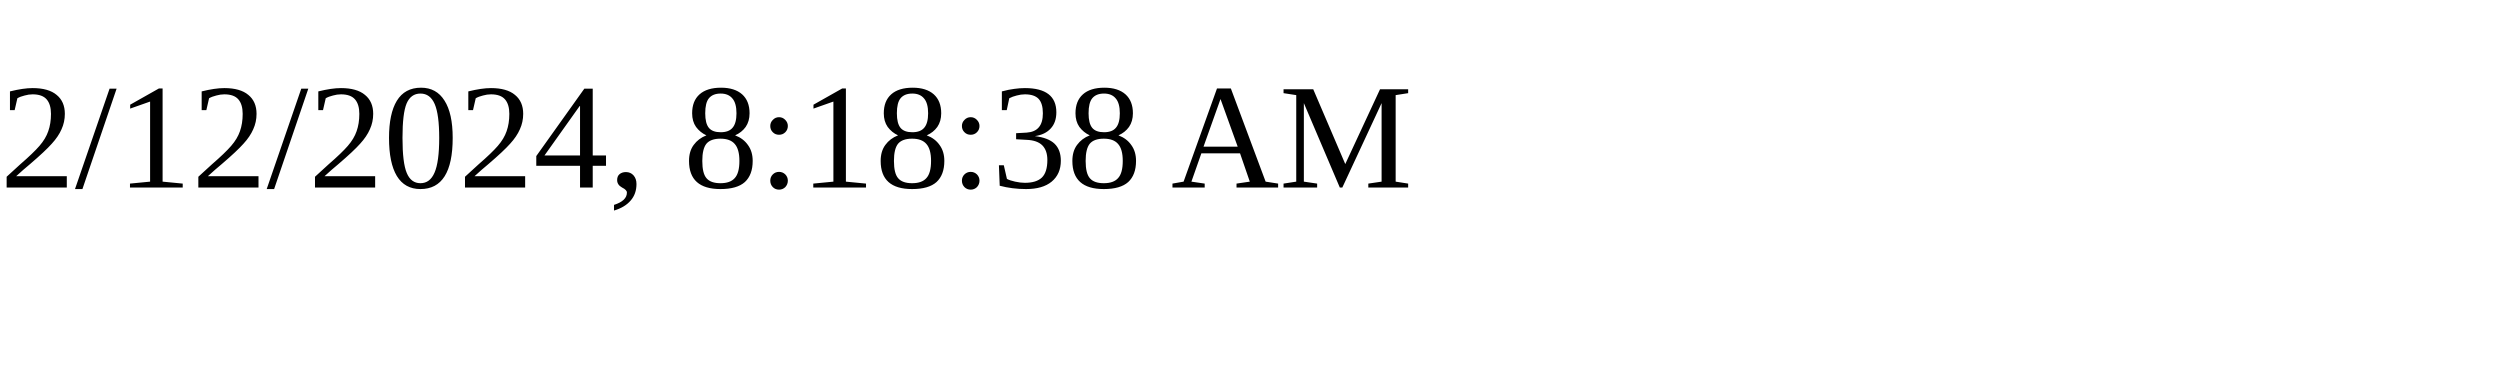
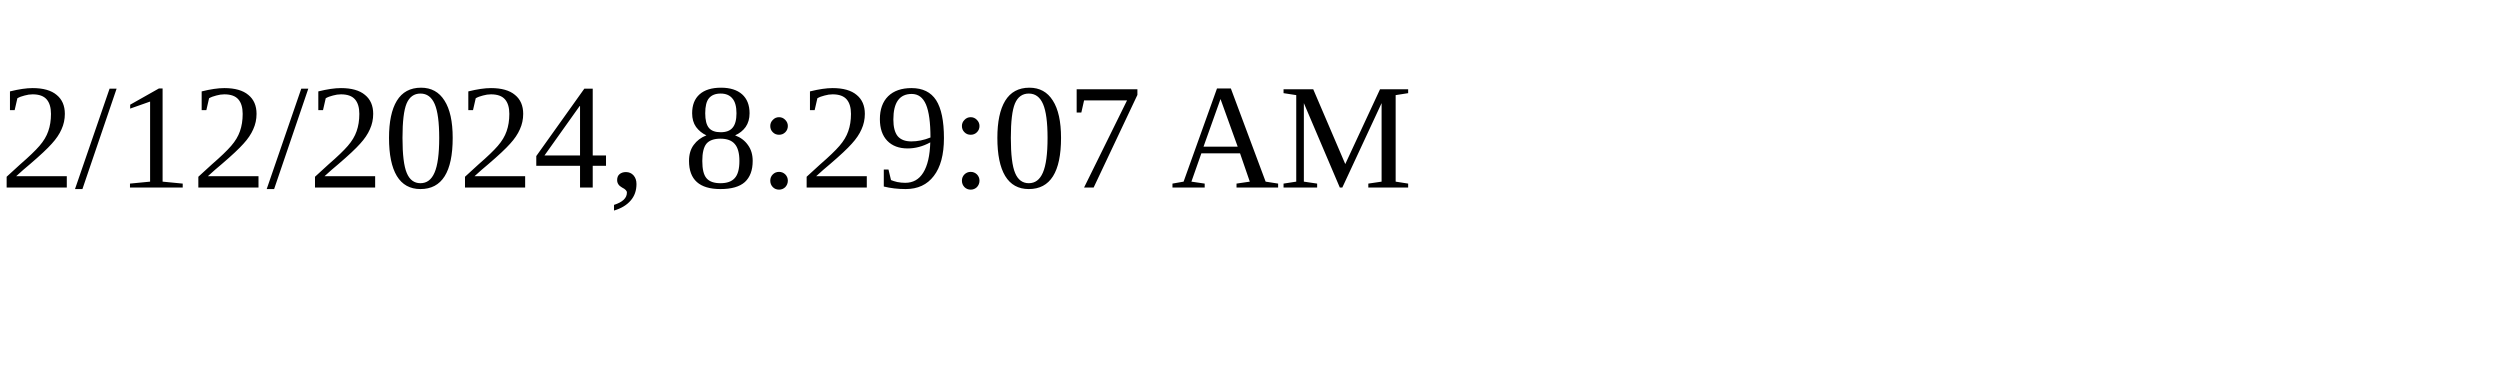
<svg xmlns="http://www.w3.org/2000/svg" height="30" width="200">
-   <text x="0" y="15">2/12/2024, 8:18:38 AM</text>
+   <text x="0" y="15">2/12/2024, 8:29:07 AM</text>
</svg>
